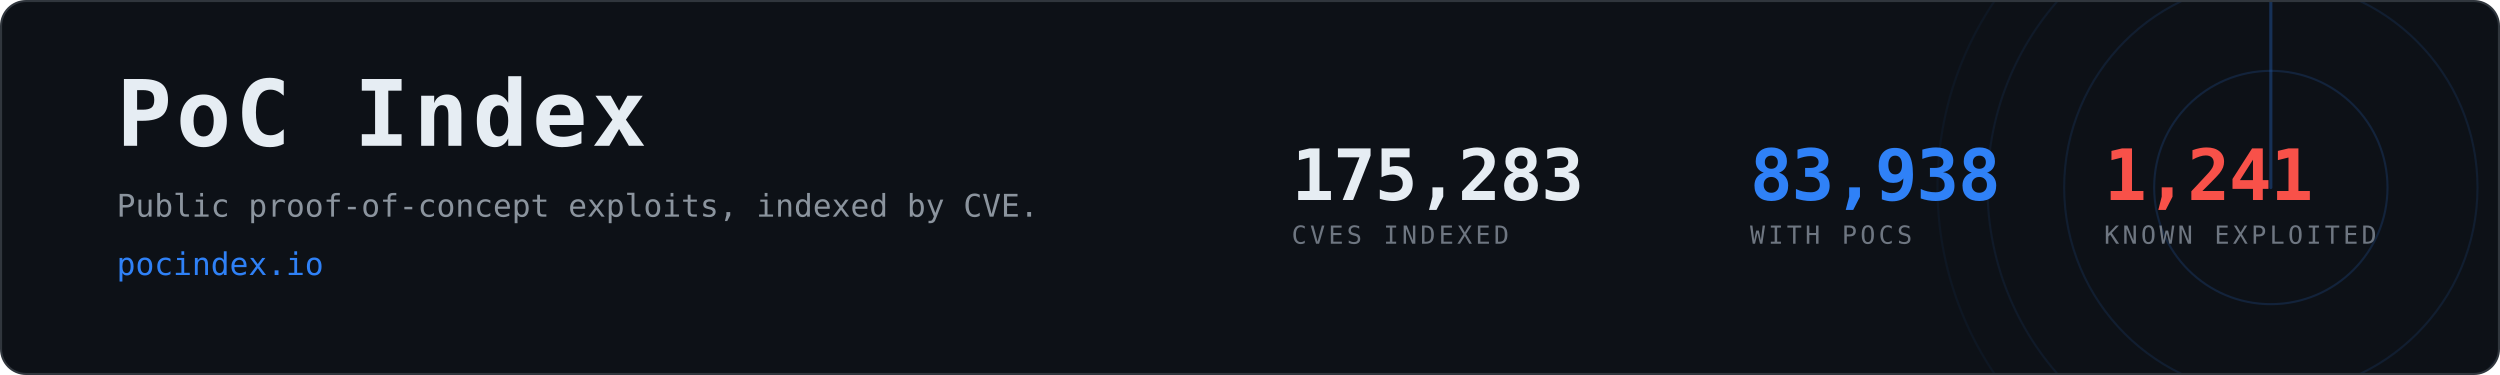
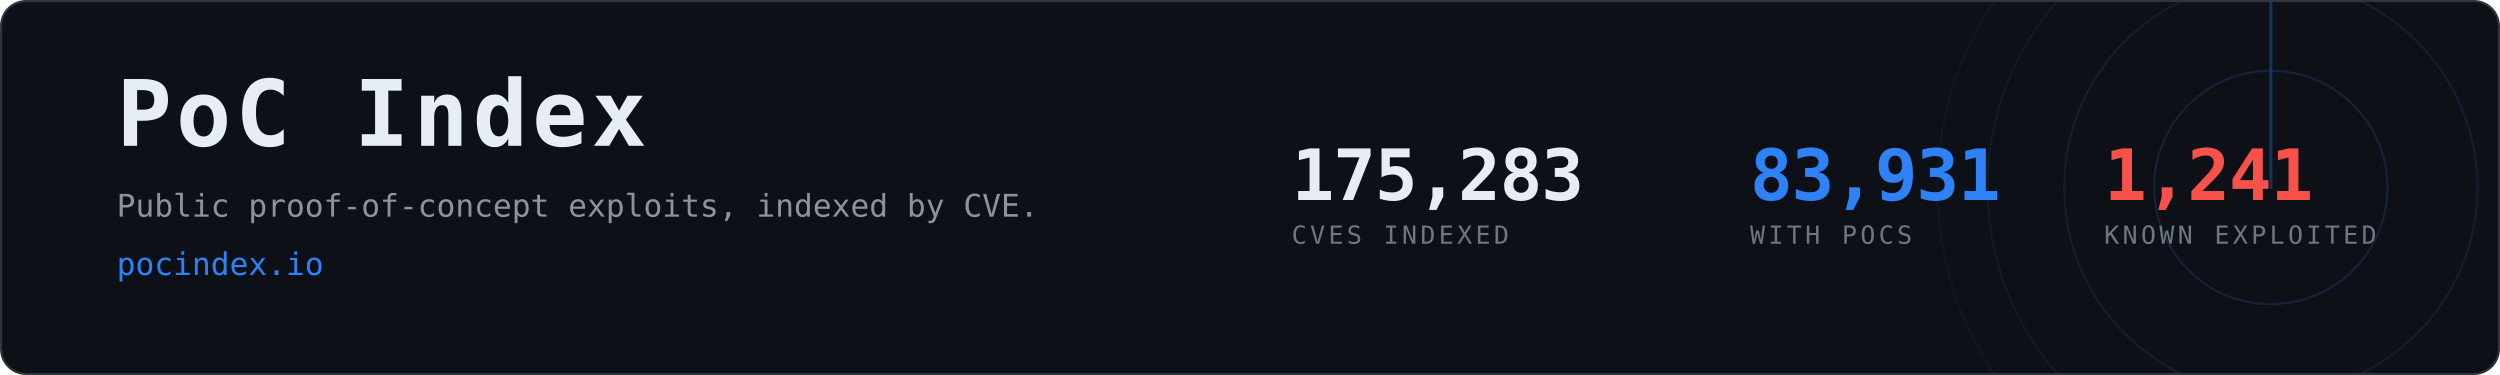
- <svg xmlns="http://www.w3.org/2000/svg" width="1200" height="180" viewBox="0 0 1200 180" role="img" aria-label="PoC Index, 83,938 CVEs with public proof-of-concept exploits">
+ <svg xmlns="http://www.w3.org/2000/svg" width="1200" height="180" viewBox="0 0 1200 180" role="img" aria-label="PoC Index, 83,931 CVEs with public proof-of-concept exploits">
  <clipPath id="card">
    <rect x="1" y="1" width="1198" height="178" rx="12" />
  </clipPath>
  <rect x="0.5" y="0.5" width="1199" height="179" rx="12" fill="#0d1117" stroke="#30363d" />
  <g clip-path="url(#card)" opacity="0.6">
    <g>
      <circle cx="1090" cy="90" r="56.0" fill="none" stroke="#2f81f7" stroke-width="1" opacity="0.270" />
      <circle cx="1090" cy="90" r="99.2" fill="none" stroke="#2f81f7" stroke-width="1" opacity="0.195" />
      <circle cx="1090" cy="90" r="136.0" fill="none" stroke="#2f81f7" stroke-width="1" opacity="0.135" />
      <circle cx="1090" cy="90" r="160.0" fill="none" stroke="#2f81f7" stroke-width="1" opacity="0.090" />
      <line x1="1090" y1="90" x2="1090" y2="-70.0" stroke="#2f81f7" stroke-width="1.5" stroke-linecap="round" opacity="0.480">
        <animateTransform attributeName="transform" type="rotate" from="0 1090 90" to="360 1090 90" dur="8s" repeatCount="indefinite" />
      </line>
    </g>
  </g>
  <text x="56" y="70" font-family="ui-monospace,SFMono-Regular,Menlo,Consolas,monospace" font-size="44" font-weight="700" fill="#e6edf3" letter-spacing="2">PoC Index</text>
  <text x="56" y="104" font-family="ui-monospace,SFMono-Regular,Menlo,Consolas,monospace" font-size="15" fill="#8b949e">
    Public proof-of-concept exploits, indexed by CVE.</text>
  <text x="56" y="132" font-family="ui-monospace,SFMono-Regular,Menlo,Consolas,monospace" font-size="15" fill="#2f81f7">pocindex.io</text>
  <text x="620" y="96" font-family="ui-monospace,SFMono-Regular,Menlo,Consolas,monospace" font-size="34" font-weight="700" fill="#e6edf3" letter-spacing="-0.5">175,283</text>
  <text x="620" y="117" font-family="ui-monospace,SFMono-Regular,Menlo,Consolas,monospace" font-size="12" fill="#6e7681" letter-spacing="1.6">CVES INDEXED</text>
-   <text x="840" y="96" font-family="ui-monospace,SFMono-Regular,Menlo,Consolas,monospace" font-size="34" font-weight="700" fill="#2f81f7" letter-spacing="-0.5">83,938</text>
+   <text x="840" y="96" font-family="ui-monospace,SFMono-Regular,Menlo,Consolas,monospace" font-size="34" font-weight="700" fill="#2f81f7" letter-spacing="-0.5">83,931</text>
  <text x="840" y="117" font-family="ui-monospace,SFMono-Regular,Menlo,Consolas,monospace" font-size="12" fill="#6e7681" letter-spacing="1.6">WITH POCS</text>
  <text x="1010" y="96" font-family="ui-monospace,SFMono-Regular,Menlo,Consolas,monospace" font-size="34" font-weight="700" fill="#f85149" letter-spacing="-0.5">1,241</text>
  <text x="1010" y="117" font-family="ui-monospace,SFMono-Regular,Menlo,Consolas,monospace" font-size="12" fill="#6e7681" letter-spacing="1.6">KNOWN EXPLOITED</text>
</svg>
